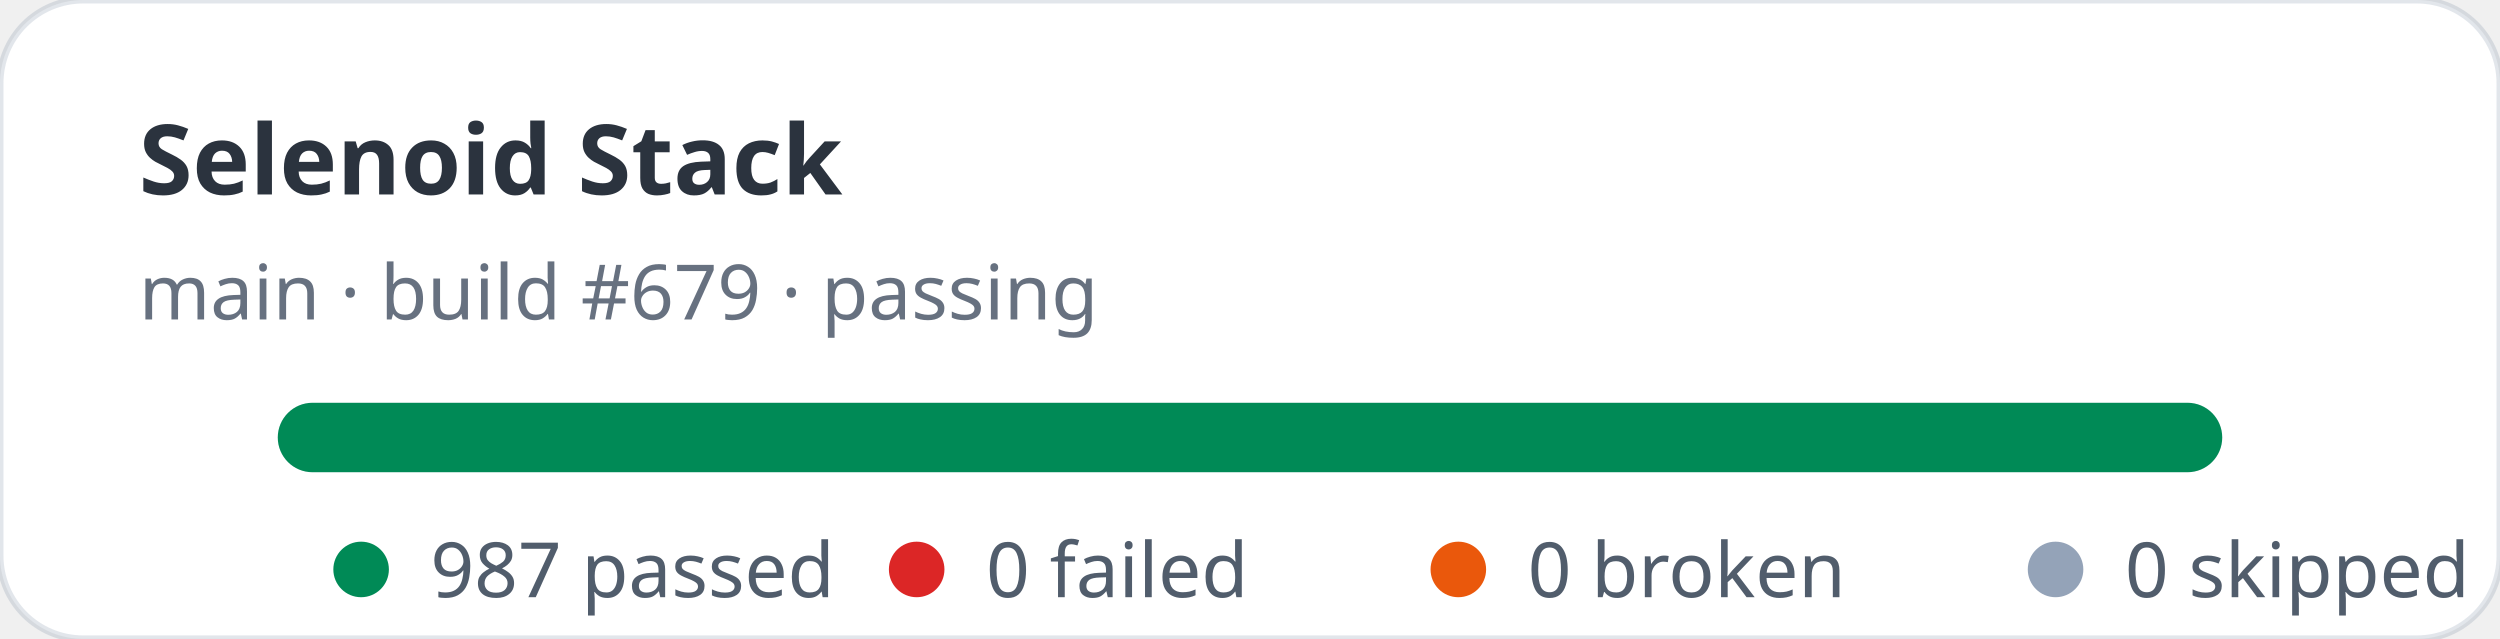
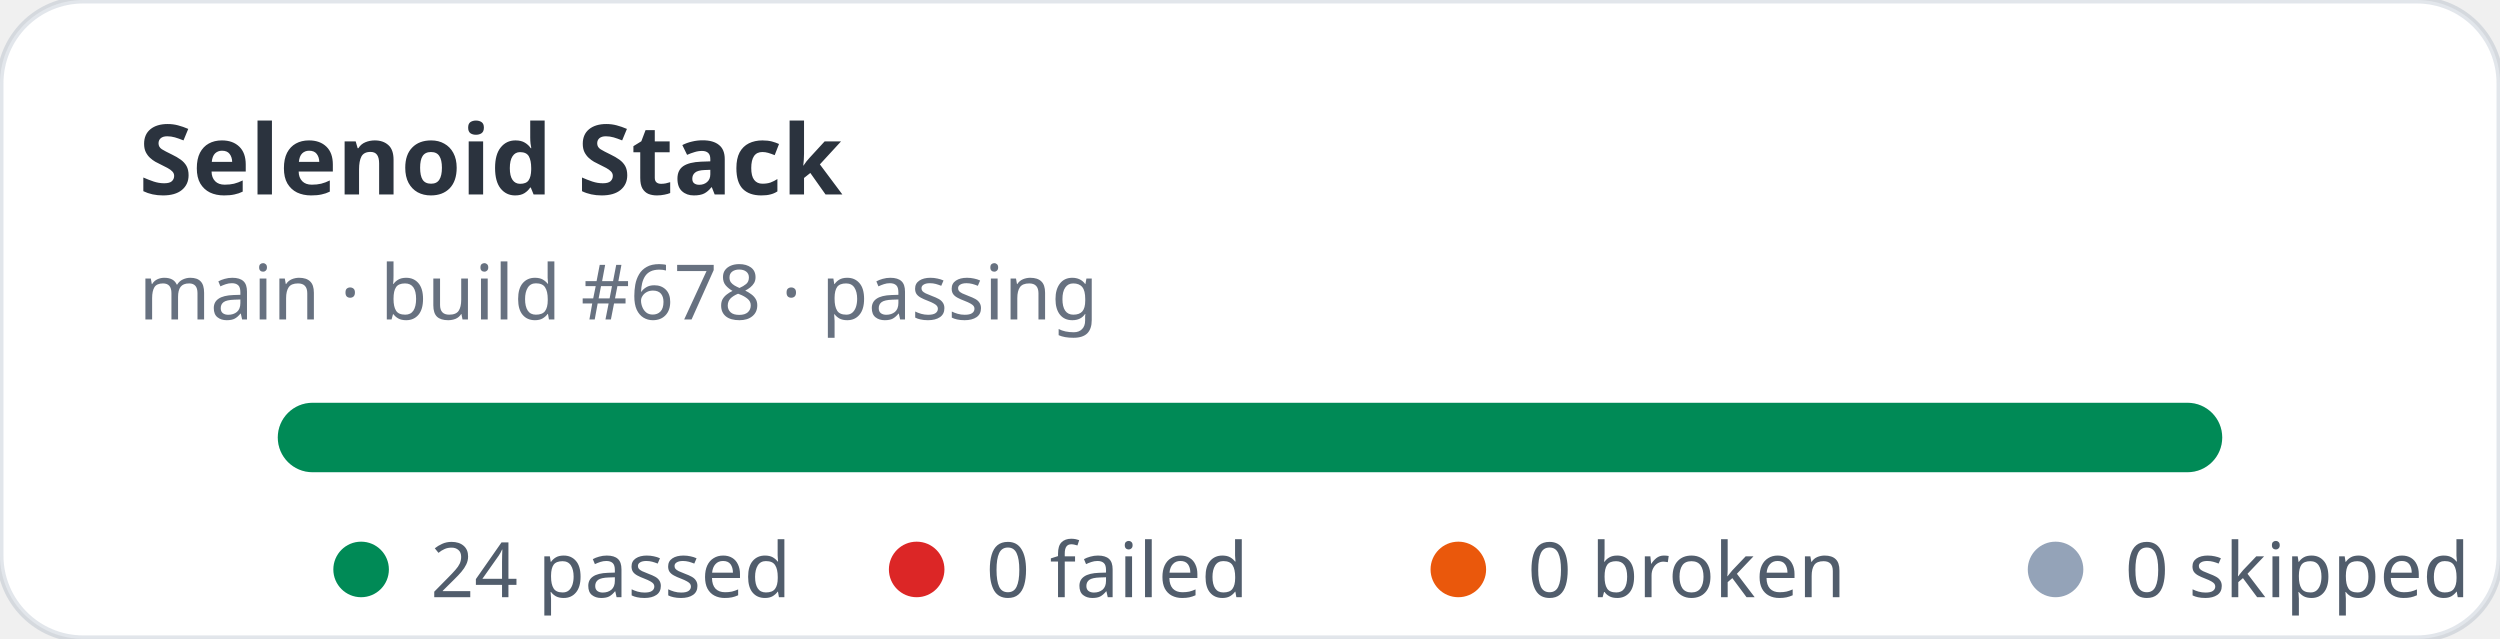
- <svg xmlns="http://www.w3.org/2000/svg" width="360" height="92" viewBox="0 0 360 92" role="img" aria-label="Selenoid Stack stats: 987 passed, 0 failed">
+ <svg xmlns="http://www.w3.org/2000/svg" width="360" height="92" viewBox="0 0 360 92" role="img" aria-label="Selenoid Stack stats: 24 passed, 0 failed">
  <rect width="360" height="92" rx="12" fill="#ffffff" stroke="rgba(11,48,86,0.12)" />
  <text x="20" y="28" fill="rgba(1,10,24,0.83)" font-family="ui-sans-serif,system-ui,sans-serif" font-size="14" font-weight="700">Selenoid Stack</text>
-   <text x="20" y="46" fill="rgba(2,19,44,0.6)" font-family="ui-sans-serif,system-ui,sans-serif" font-size="11">main · build #679 · passing</text>
+   <text x="20" y="46" fill="rgba(2,19,44,0.6)" font-family="ui-sans-serif,system-ui,sans-serif" font-size="11">main · build #678 · passing</text>
  <rect x="40" y="58" width="280" height="10" rx="5" fill="#e2e8f0" />
  <rect x="40" y="58" width="280" height="10" rx="5" fill="#008a56" />
  <g font-family="ui-sans-serif,system-ui,sans-serif" font-size="11" fill="rgba(1,18,40,0.68)">
    <circle cx="52" cy="82" r="4" fill="#008a56" />
-     <text x="62" y="86">987 passed</text>
+     <text x="62" y="86">24 passed</text>
    <circle cx="132" cy="82" r="4" fill="#dc2626" />
    <text x="142" y="86">0 failed</text>
    <circle cx="210" cy="82" r="4" fill="#ea580c" />
    <text x="220" y="86">0 broken</text>
    <circle cx="296" cy="82" r="4" fill="#94a3b8" />
    <text x="306" y="86">0 skipped</text>
  </g>
</svg>
